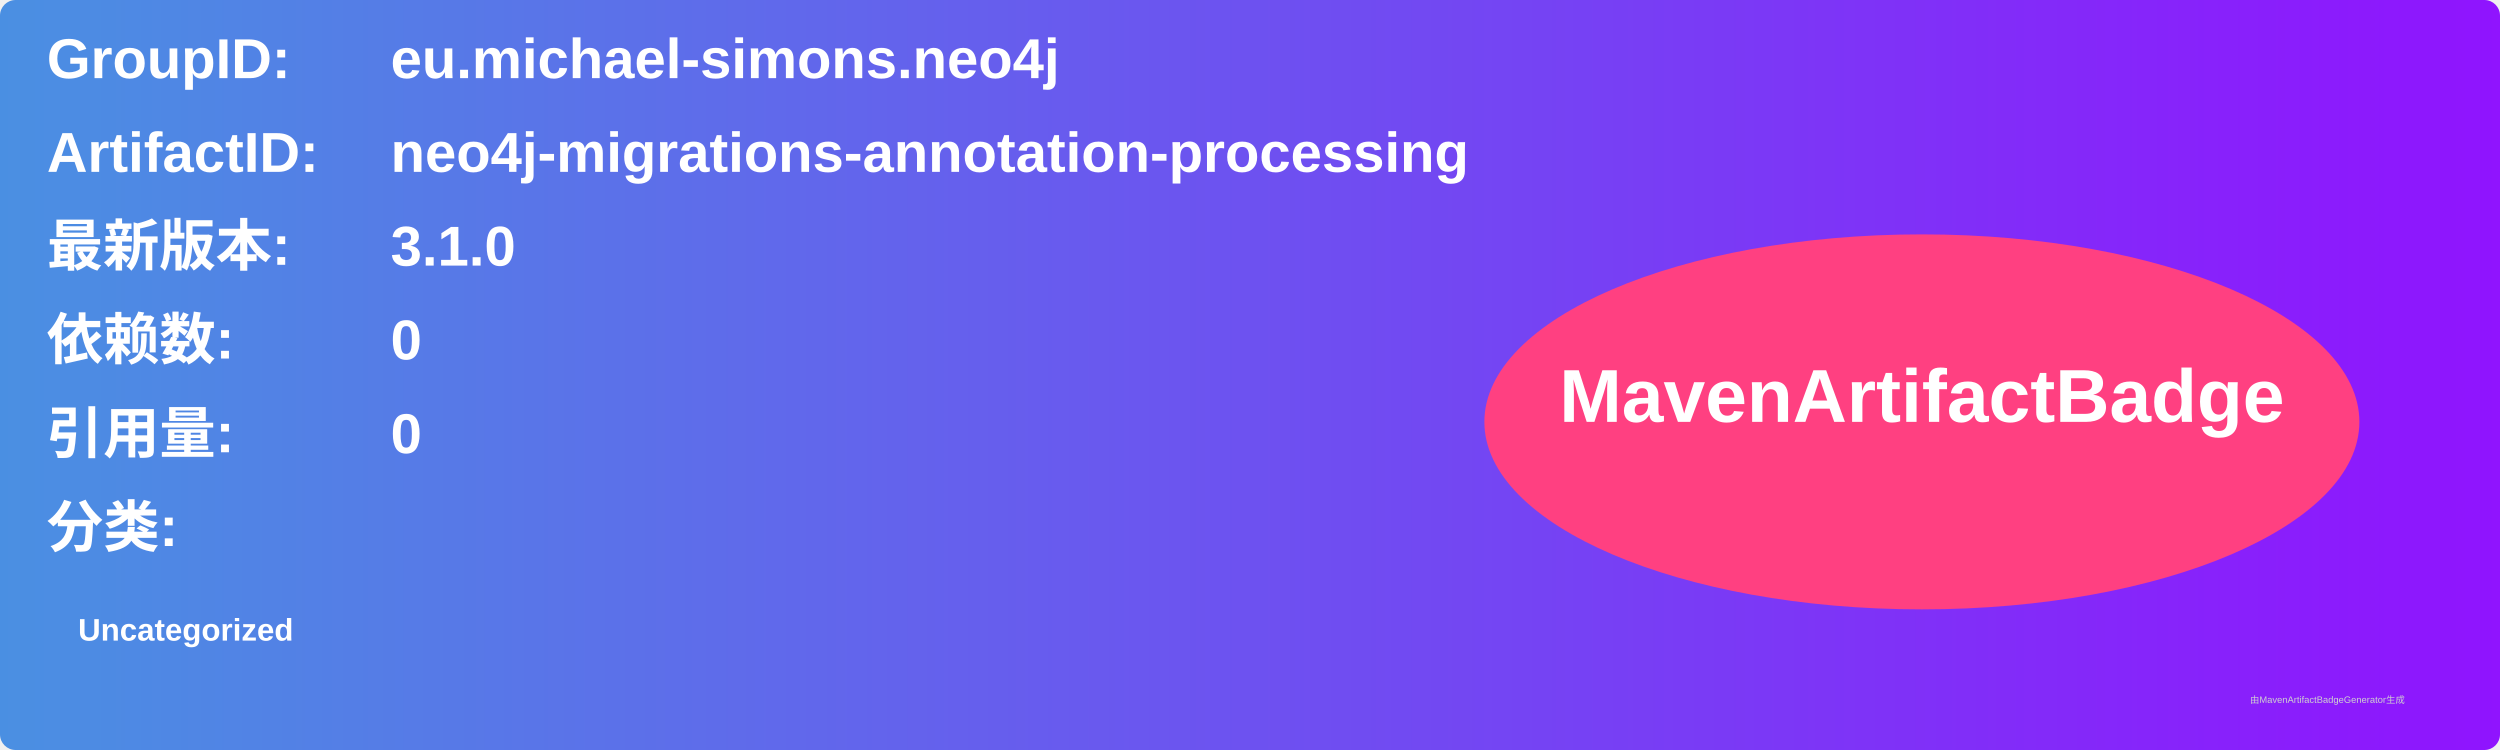
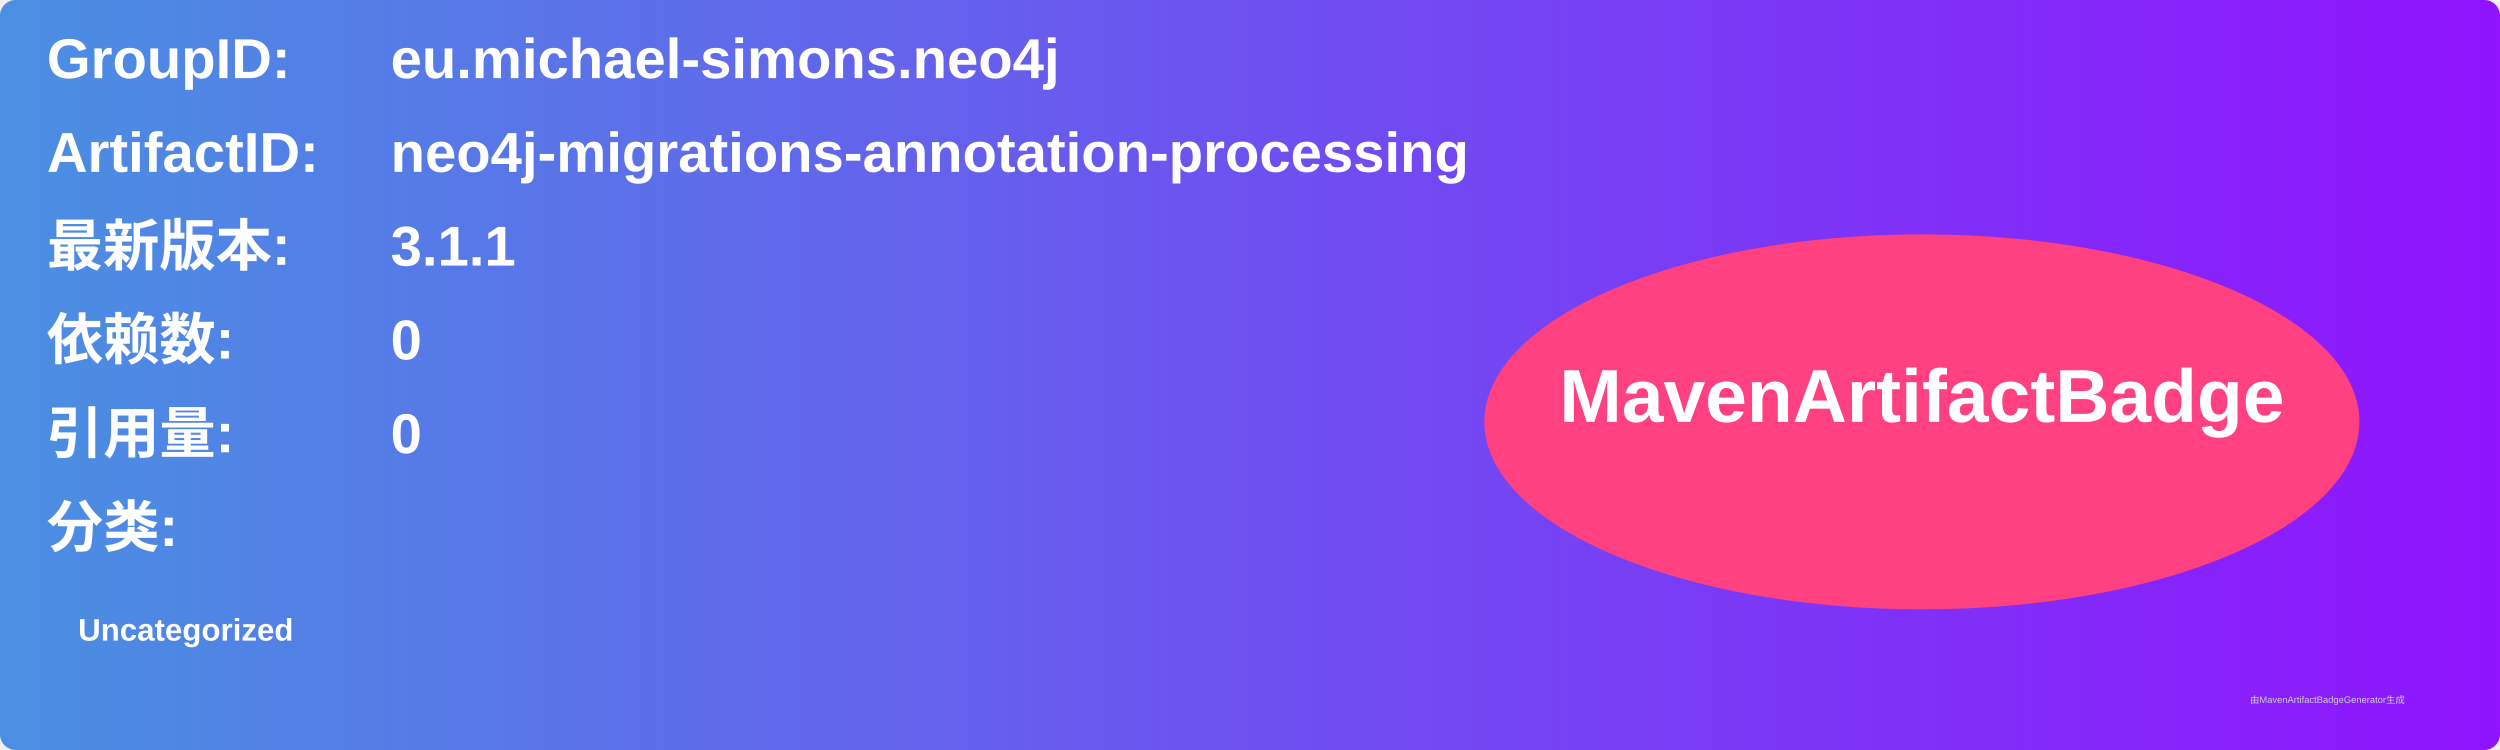
<svg xmlns="http://www.w3.org/2000/svg" width="800" height="240" viewBox="0 0 800 240">
  <linearGradient id="grad" x1="0%" y1="0%" x2="100%" y2="0%">
    <stop offset="0%" stop-color="#4a90e2" />
    <stop offset="100%" stop-color="#9013fe" />
  </linearGradient>
  <rect width="100%" height="100%" rx="5" ry="5" fill="url(#grad)" />
  <g transform="translate(15, 15)">
    <text x="0" y="10" font-family="Arial" font-size="18" fill="white" font-weight="bold" width="260">GroupID:</text>
    <text x="110" y="10" font-family="Arial" font-size="18" fill="white" font-weight="bold" width="460">eu.michael-simons.neo4j</text>
    <text x="0" y="40" font-family="Arial" font-size="18" fill="white" font-weight="bold" width="260">ArtifactID:</text>
    <text x="110" y="40" font-family="Arial" font-size="18" fill="white" font-weight="bold" width="460">neo4j-migrations-annotation-processing</text>
    <text x="0" y="70" font-family="Arial" font-size="18" fill="white" font-weight="bold">最新版本:</text>
    <text x="110" y="70" font-family="Arial" font-size="18" fill="white" font-weight="bold">
-       <tspan font-weight="bold">3.1.0</tspan>
+       <tspan font-weight="bold">3.1.1</tspan>
    </text>
    <text x="0" y="100" font-family="Arial" font-size="18" fill="white" font-weight="bold">依赖数: </text>
    <text x="110" y="100" font-family="Arial" font-size="18" fill="white">
      <tspan font-weight="bold">0</tspan>
    </text>
    <text x="0" y="130" font-family="Arial" font-size="18" fill="white" font-weight="bold">引用量: </text>
    <text x="110" y="130" font-family="Arial" font-size="18" fill="white">
      <tspan font-weight="bold">0</tspan>
    </text>
    <text x="0" y="160" font-family="Arial" font-size="18" fill="white" font-weight="bold">分类:</text>
    <text x="10" y="190" font-family="Arial" font-size="10" fill="white">
      <tspan font-weight="bold">Uncategorized</tspan>
    </text>
    <ellipse cx="600" cy="120" rx="140" ry="60" fill="#ff4081" />
    <text x="600" y="120" text-anchor="middle" font-family="Arial" font-size="24" fill="white" font-weight="bold">MavenArtifactBadge</text>
  </g>
  <text x="720" y="225" font-family="Arial" font-size="3" fill="#d0d0d0">由MavenArtifactBadgeGenerator生成</text>
</svg>
